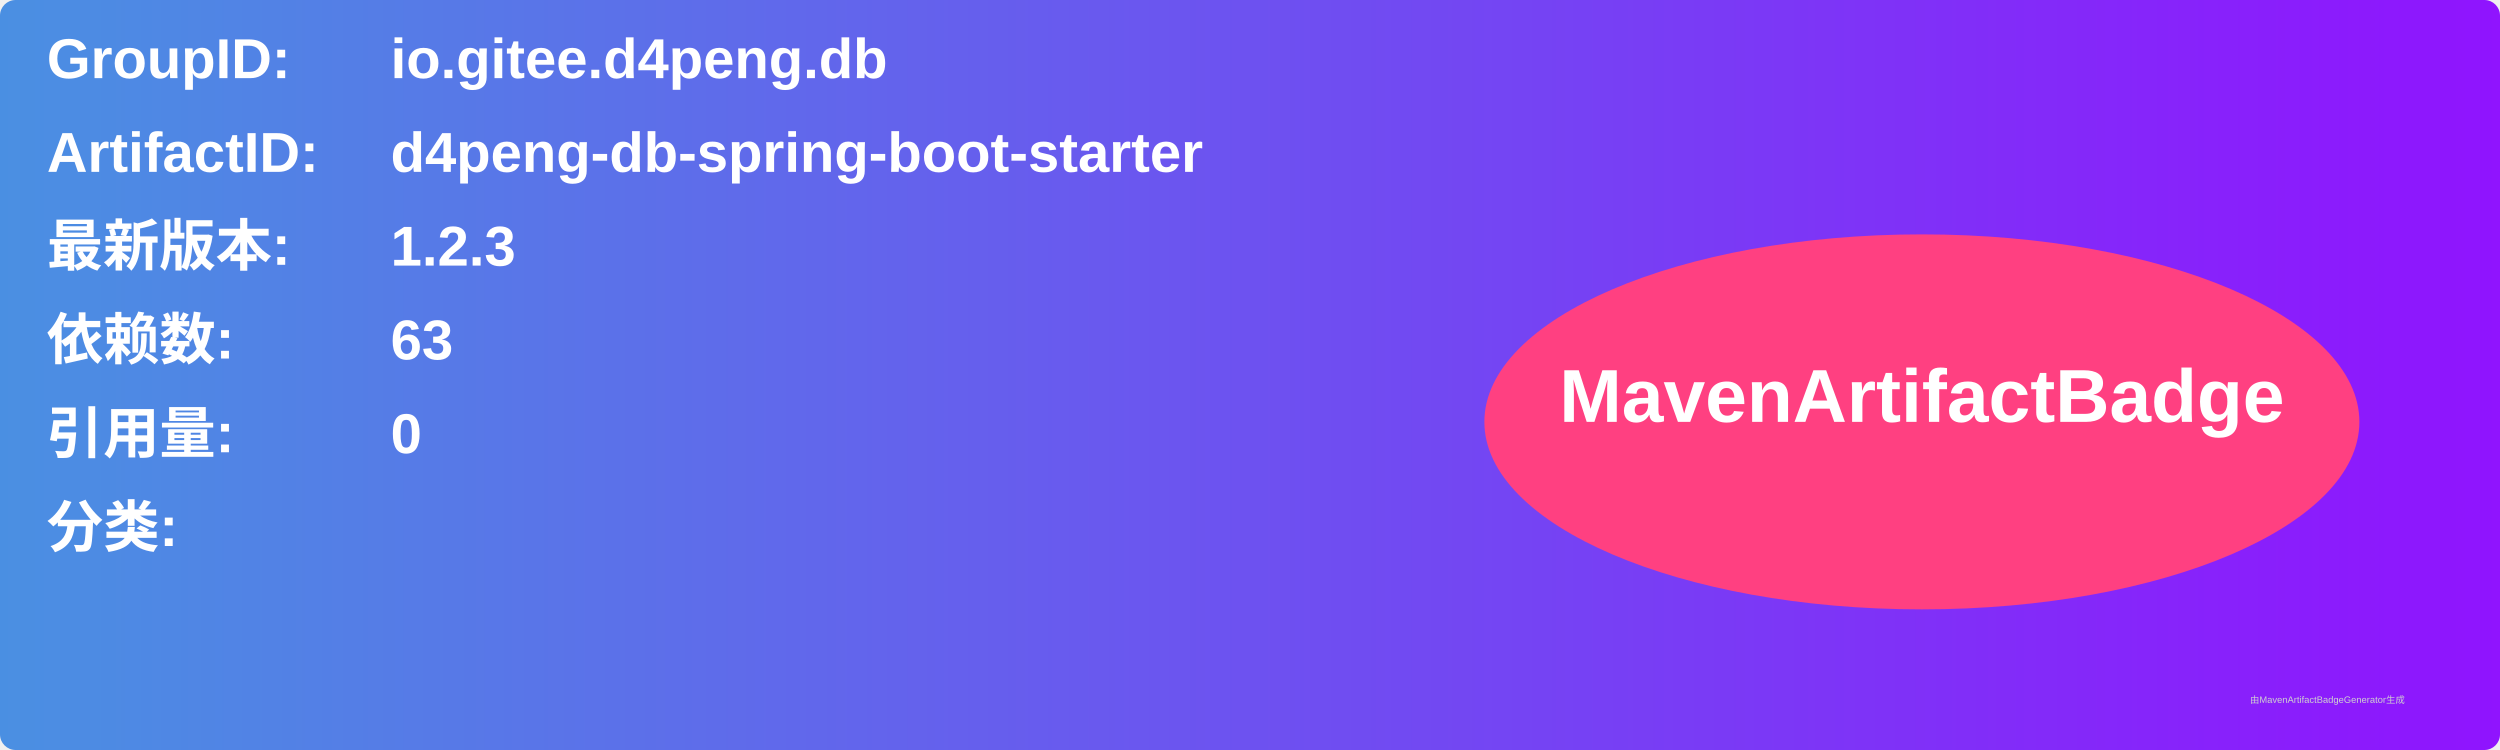
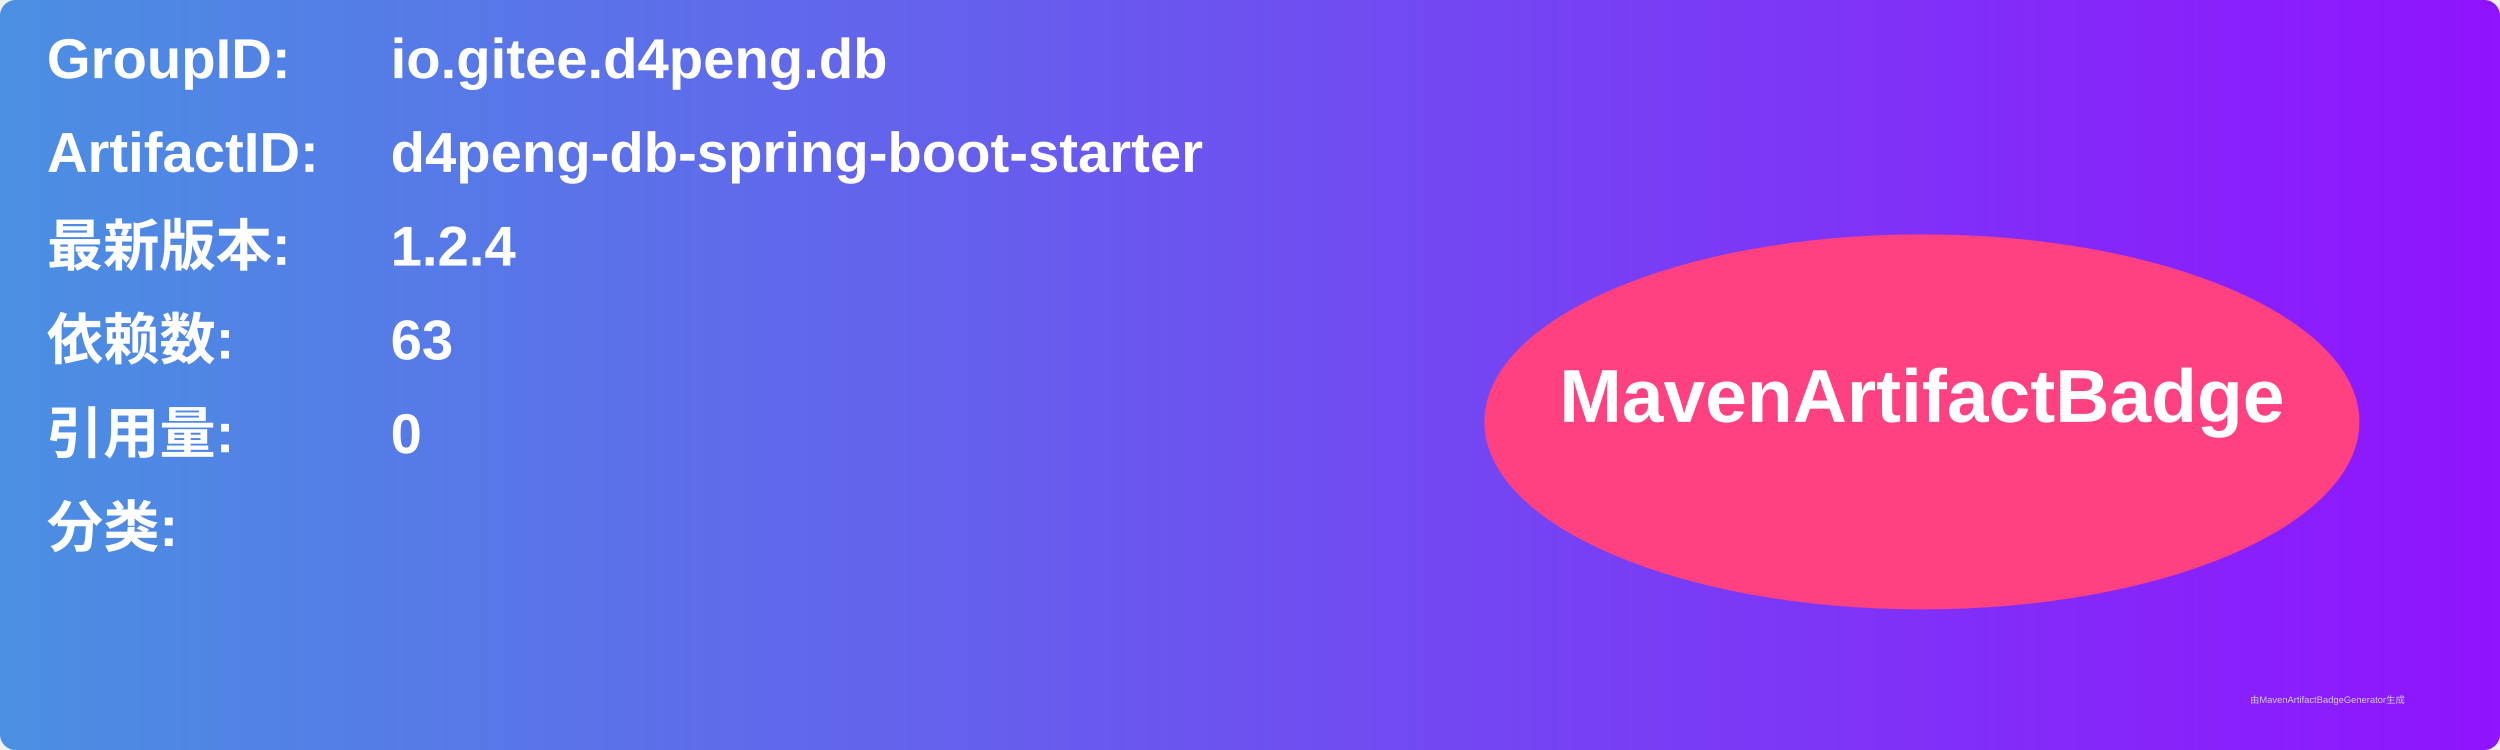
<svg xmlns="http://www.w3.org/2000/svg" width="800" height="240" viewBox="0 0 800 240">
  <linearGradient id="grad" x1="0%" y1="0%" x2="100%" y2="0%">
    <stop offset="0%" stop-color="#4a90e2" />
    <stop offset="100%" stop-color="#9013fe" />
  </linearGradient>
  <rect width="100%" height="100%" rx="5" ry="5" fill="url(#grad)" />
  <g transform="translate(15, 15)">
    <text x="0" y="10" font-family="Arial" font-size="18" fill="white" font-weight="bold" width="260">GroupID:</text>
    <text x="110" y="10" font-family="Arial" font-size="18" fill="white" font-weight="bold" width="460">io.gitee.d4peng.db</text>
    <text x="0" y="40" font-family="Arial" font-size="18" fill="white" font-weight="bold" width="260">ArtifactID:</text>
    <text x="110" y="40" font-family="Arial" font-size="18" fill="white" font-weight="bold" width="460">d4peng-db-spring-boot-starter</text>
    <text x="0" y="70" font-family="Arial" font-size="18" fill="white" font-weight="bold">最新版本:</text>
    <text x="110" y="70" font-family="Arial" font-size="18" fill="white" font-weight="bold">
-       <tspan font-weight="bold">1.2.3</tspan>
+       <tspan font-weight="bold">1.2.4</tspan>
    </text>
    <text x="0" y="100" font-family="Arial" font-size="18" fill="white" font-weight="bold">依赖数: </text>
    <text x="110" y="100" font-family="Arial" font-size="18" fill="white">
      <tspan font-weight="bold">63</tspan>
    </text>
    <text x="0" y="130" font-family="Arial" font-size="18" fill="white" font-weight="bold">引用量: </text>
    <text x="110" y="130" font-family="Arial" font-size="18" fill="white">
      <tspan font-weight="bold">0</tspan>
    </text>
    <text x="0" y="160" font-family="Arial" font-size="18" fill="white" font-weight="bold">分类:</text>
    <text x="10" y="190" font-family="Arial" font-size="10" fill="white">
      <tspan font-weight="bold" />
    </text>
    <ellipse cx="600" cy="120" rx="140" ry="60" fill="#ff4081" />
    <text x="600" y="120" text-anchor="middle" font-family="Arial" font-size="24" fill="white" font-weight="bold">MavenArtifactBadge</text>
  </g>
  <text x="720" y="225" font-family="Arial" font-size="3" fill="#d0d0d0">由MavenArtifactBadgeGenerator生成</text>
</svg>
